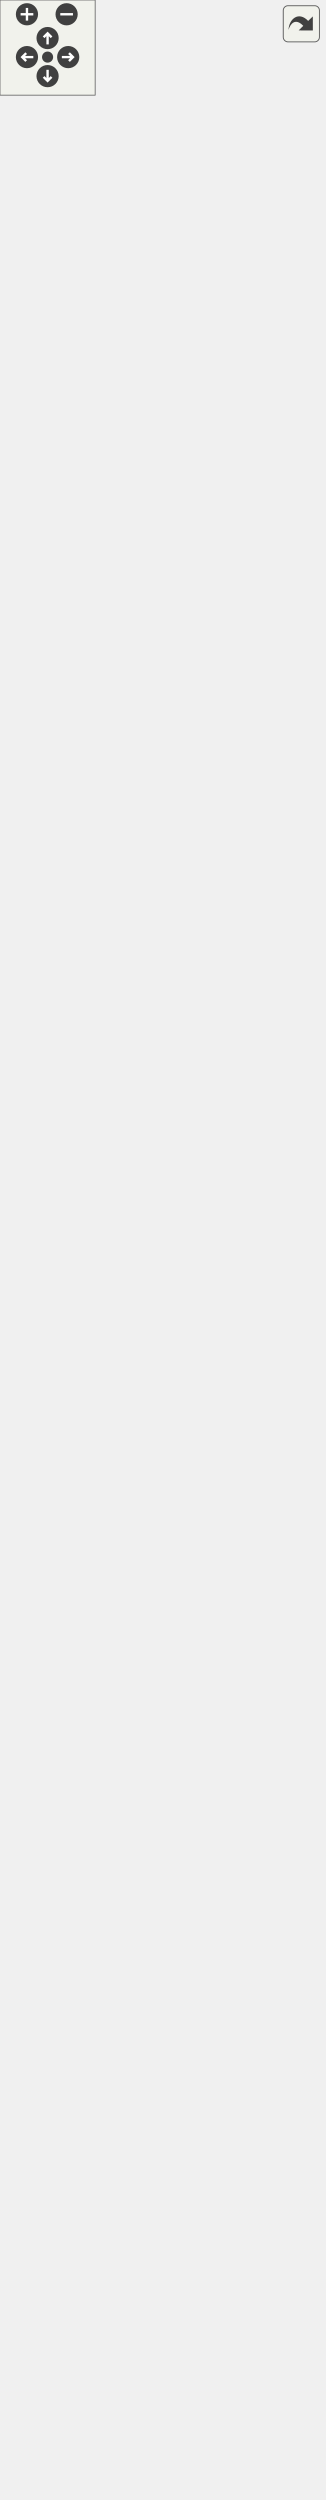
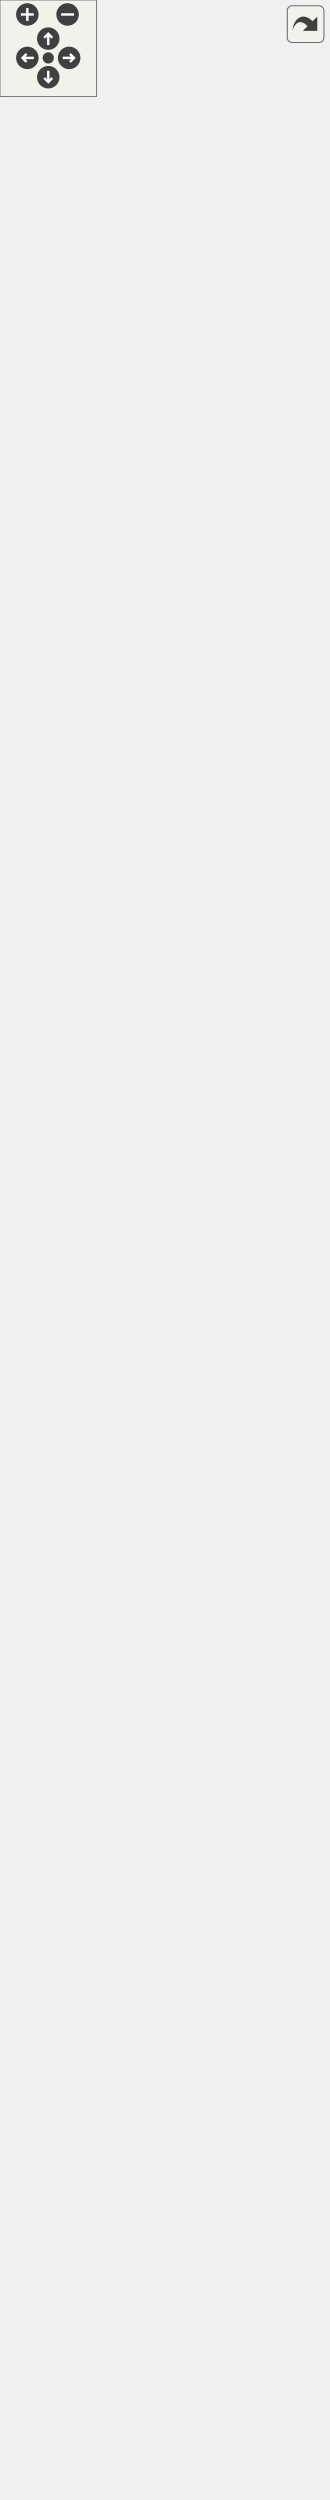
<svg xmlns="http://www.w3.org/2000/svg" xmlns:xlink="http://www.w3.org/1999/xlink" id="main" version="1.1" xml:space="preserve">
  <style type="text/css">
.edge:hover path { stroke: red; }
.edge:hover polygon { stroke: red; fill: red; }
</style>
  <defs>
    <circle id="rim" cx="0" cy="0" r="7" />
    <circle id="rim2" cx="0" cy="0" r="3.5" />
    <g id="zoomPlus">
      <use xlink:href="#rim" fill="#404040">
        <set attributeName="fill" to="#808080" begin="zoomplus.mouseover" end="zoomplus.mouseout" />
      </use>
      <path d="M-4,0h8M0,-4v8" fill="none" stroke="white" stroke-width="1.5" pointer-events="none" />
    </g>
    <g id="zoomMin">
      <use xlink:href="#rim" fill="#404040">
        <set attributeName="fill" to="#808080" begin="zoomminus.mouseover" end="zoomminus.mouseout" />
      </use>
      <path d="M-4,0h8" fill="none" stroke="white" stroke-width="1.5" pointer-events="none" />
    </g>
    <g id="dirArrow">
      <path fill="none" stroke="white" stroke-width="1.5" d="M0,-3.0v7 M-2.5,-0.5L0,-3.0L2.5,-0.5" />
    </g>
    <g id="resetDef">
      <use xlink:href="#rim2" fill="#404040">
        <set attributeName="fill" to="#808080" begin="reset.mouseover" end="reset.mouseout" />
      </use>
    </g>
  </defs>
  <svg id="graph" class="graph">
    <g id="viewport">
      <g id="node1" class="node">
        <g id="a_node1">
          <a xlink:title=" ">
-             <polygon fill="#bfbfbf" stroke="black" points="9.5,-0.5 9.5,-563.5 194.5,-563.5 194.5,-0.5 9.5,-0.5" />
-             <text text-anchor="start" x="17.5" y="-551.5" font-family="Helvetica,sans-Serif" font-size="10.00">Kratos::MPMBoundaryRotation</text>
-             <text text-anchor="start" x="17.5" y="-540.5" font-family="Helvetica,sans-Serif" font-size="10.00">Utility&lt; TLocalMatrixType,</text>
-             <text text-anchor="middle" x="102" y="-529.5" font-family="Helvetica,sans-Serif" font-size="10.00"> TLocalVectorType &gt;</text>
-             <polyline fill="none" stroke="black" points="9.5,-522.5 194.5,-522.5 " />
-             <text text-anchor="middle" x="102" y="-510.5" font-family="Helvetica,sans-Serif" font-size="10.00"> </text>
-             <polyline fill="none" stroke="black" points="9.5,-503.5 194.5,-503.5 " />
-             <text text-anchor="start" x="17.5" y="-491.5" font-family="Helvetica,sans-Serif" font-size="10.00">+ MPMBoundaryRotationUtility()</text>
-             <text text-anchor="start" x="17.5" y="-480.5" font-family="Helvetica,sans-Serif" font-size="10.00">+ ~MPMBoundaryRotationUtility()</text>
-             <text text-anchor="start" x="17.5" y="-469.5" font-family="Helvetica,sans-Serif" font-size="10.00">+ operator=()</text>
-             <text text-anchor="start" x="17.5" y="-458.5" font-family="Helvetica,sans-Serif" font-size="10.00">+ Rotate()</text>
-             <text text-anchor="start" x="17.5" y="-447.5" font-family="Helvetica,sans-Serif" font-size="10.00">+ RotateRHS()</text>
-             <text text-anchor="start" x="17.5" y="-436.5" font-family="Helvetica,sans-Serif" font-size="10.00">+ ApplySlipCondition()</text>
-             <text text-anchor="start" x="17.5" y="-425.5" font-family="Helvetica,sans-Serif" font-size="10.00">+ ApplySlipCondition()</text>
-             <text text-anchor="start" x="17.5" y="-414.5" font-family="Helvetica,sans-Serif" font-size="10.00">+ ElementApplySlipCondition()</text>
-             <text text-anchor="start" x="17.5" y="-403.5" font-family="Helvetica,sans-Serif" font-size="10.00">+ ElementApplySlipCondition()</text>
-             <text text-anchor="start" x="17.5" y="-392.5" font-family="Helvetica,sans-Serif" font-size="10.00">+ ConditionApplySlipCondition()</text>
-             <text text-anchor="start" x="17.5" y="-381.5" font-family="Helvetica,sans-Serif" font-size="10.00">+ ConditionApplySlipCondition()</text>
-             <text text-anchor="start" x="17.5" y="-370.5" font-family="Helvetica,sans-Serif" font-size="10.00">+ IsPenalty()</text>
-             <text text-anchor="start" x="17.5" y="-359.5" font-family="Helvetica,sans-Serif" font-size="10.00">+ RotateDisplacements()</text>
-             <text text-anchor="start" x="17.5" y="-348.5" font-family="Helvetica,sans-Serif" font-size="10.00">+ RotateVelocities()</text>
-             <text text-anchor="start" x="17.5" y="-337.5" font-family="Helvetica,sans-Serif" font-size="10.00">+ RecoverDisplacements()</text>
-             <text text-anchor="start" x="17.5" y="-326.5" font-family="Helvetica,sans-Serif" font-size="10.00">+ RecoverVelocities()</text>
-             <text text-anchor="start" x="17.5" y="-315.5" font-family="Helvetica,sans-Serif" font-size="10.00">+ CalculateReactionForces()</text>
+             <polygon fill="#bfbfbf" stroke="black" points="9.5,-0.5 9.5,-541.5 194.5,-541.5 194.5,-0.5 9.5,-0.5" />
+             <text text-anchor="start" x="17.5" y="-529.5" font-family="Helvetica,sans-Serif" font-size="10.00">Kratos::MPMBoundaryRotation</text>
+             <text text-anchor="start" x="17.5" y="-518.5" font-family="Helvetica,sans-Serif" font-size="10.00">Utility&lt; TLocalMatrixType,</text>
+             <text text-anchor="middle" x="102" y="-507.5" font-family="Helvetica,sans-Serif" font-size="10.00"> TLocalVectorType &gt;</text>
+             <polyline fill="none" stroke="black" points="9.5,-500.5 194.5,-500.5 " />
+             <text text-anchor="middle" x="102" y="-488.5" font-family="Helvetica,sans-Serif" font-size="10.00"> </text>
+             <polyline fill="none" stroke="black" points="9.5,-481.5 194.5,-481.5 " />
+             <text text-anchor="start" x="17.5" y="-469.5" font-family="Helvetica,sans-Serif" font-size="10.00">+ MPMBoundaryRotationUtility()</text>
+             <text text-anchor="start" x="17.5" y="-458.5" font-family="Helvetica,sans-Serif" font-size="10.00">+ ~MPMBoundaryRotationUtility()</text>
+             <text text-anchor="start" x="17.5" y="-447.5" font-family="Helvetica,sans-Serif" font-size="10.00">+ operator=()</text>
+             <text text-anchor="start" x="17.5" y="-436.5" font-family="Helvetica,sans-Serif" font-size="10.00">+ Rotate()</text>
+             <text text-anchor="start" x="17.5" y="-425.5" font-family="Helvetica,sans-Serif" font-size="10.00">+ RotateRHS()</text>
+             <text text-anchor="start" x="17.5" y="-414.5" font-family="Helvetica,sans-Serif" font-size="10.00">+ ApplySlipCondition()</text>
+             <text text-anchor="start" x="17.5" y="-403.5" font-family="Helvetica,sans-Serif" font-size="10.00">+ ApplySlipCondition()</text>
+             <text text-anchor="start" x="17.5" y="-392.5" font-family="Helvetica,sans-Serif" font-size="10.00">+ ElementApplySlipCondition()</text>
+             <text text-anchor="start" x="17.5" y="-381.5" font-family="Helvetica,sans-Serif" font-size="10.00">+ ElementApplySlipCondition()</text>
+             <text text-anchor="start" x="17.5" y="-370.5" font-family="Helvetica,sans-Serif" font-size="10.00">+ ConditionApplySlipCondition()</text>
+             <text text-anchor="start" x="17.5" y="-359.5" font-family="Helvetica,sans-Serif" font-size="10.00">+ ConditionApplySlipCondition()</text>
+             <text text-anchor="start" x="17.5" y="-348.5" font-family="Helvetica,sans-Serif" font-size="10.00">+ IsPenalty()</text>
+             <text text-anchor="start" x="17.5" y="-337.5" font-family="Helvetica,sans-Serif" font-size="10.00">+ IsPenalty()</text>
+             <text text-anchor="start" x="17.5" y="-326.5" font-family="Helvetica,sans-Serif" font-size="10.00">and 7 more...</text>
+             <text text-anchor="start" x="17.5" y="-315.5" font-family="Helvetica,sans-Serif" font-size="10.00">+ GetSlidingState()</text>
            <text text-anchor="start" x="17.5" y="-304.5" font-family="Helvetica,sans-Serif" font-size="10.00">+ Info()</text>
            <text text-anchor="start" x="17.5" y="-293.5" font-family="Helvetica,sans-Serif" font-size="10.00">+ PrintInfo()</text>
            <text text-anchor="start" x="17.5" y="-282.5" font-family="Helvetica,sans-Serif" font-size="10.00">+ PrintData()</text>
            <text text-anchor="start" x="17.5" y="-271.5" font-family="Helvetica,sans-Serif" font-size="10.00">* NodeType</text>
            <text text-anchor="start" x="17.5" y="-260.5" font-family="Helvetica,sans-Serif" font-size="10.00">* GeometryType</text>
            <text text-anchor="start" x="17.5" y="-249.5" font-family="Helvetica,sans-Serif" font-size="10.00">* KRATOS_CLASS_POINTER</text>
            <text text-anchor="start" x="17.5" y="-238.5" font-family="Helvetica,sans-Serif" font-size="10.00">_DEFINITION()</text>
-             <text text-anchor="start" x="17.5" y="-227.5" font-family="Helvetica,sans-Serif" font-size="10.00">* mrFlagVariable</text>
-             <text text-anchor="start" x="17.5" y="-216.5" font-family="Helvetica,sans-Serif" font-size="10.00">* MPMBoundaryRotationUtility()</text>
-             <text text-anchor="start" x="17.5" y="-205.5" font-family="Helvetica,sans-Serif" font-size="10.00">* ~MPMBoundaryRotationUtility()</text>
-             <text text-anchor="start" x="17.5" y="-194.5" font-family="Helvetica,sans-Serif" font-size="10.00">* operator=()</text>
-             <text text-anchor="start" x="17.5" y="-183.5" font-family="Helvetica,sans-Serif" font-size="10.00">* Rotate()</text>
-             <text text-anchor="start" x="17.5" y="-172.5" font-family="Helvetica,sans-Serif" font-size="10.00">* RotateRHS()</text>
-             <text text-anchor="start" x="17.5" y="-161.5" font-family="Helvetica,sans-Serif" font-size="10.00">* ApplySlipCondition()</text>
-             <text text-anchor="start" x="17.5" y="-150.5" font-family="Helvetica,sans-Serif" font-size="10.00">* ApplySlipCondition()</text>
-             <text text-anchor="start" x="17.5" y="-139.5" font-family="Helvetica,sans-Serif" font-size="10.00">* ElementApplySlipCondition()</text>
-             <text text-anchor="start" x="17.5" y="-128.5" font-family="Helvetica,sans-Serif" font-size="10.00">* ElementApplySlipCondition()</text>
-             <text text-anchor="start" x="17.5" y="-117.5" font-family="Helvetica,sans-Serif" font-size="10.00">* ConditionApplySlipCondition()</text>
-             <text text-anchor="start" x="17.5" y="-106.5" font-family="Helvetica,sans-Serif" font-size="10.00">* ConditionApplySlipCondition()</text>
-             <text text-anchor="start" x="17.5" y="-95.5" font-family="Helvetica,sans-Serif" font-size="10.00">* IsPenalty()</text>
-             <text text-anchor="start" x="17.5" y="-84.5" font-family="Helvetica,sans-Serif" font-size="10.00">* RotateDisplacements()</text>
-             <text text-anchor="start" x="17.5" y="-73.5" font-family="Helvetica,sans-Serif" font-size="10.00">* RotateVelocities()</text>
-             <text text-anchor="start" x="17.5" y="-62.5" font-family="Helvetica,sans-Serif" font-size="10.00">* RecoverDisplacements()</text>
-             <text text-anchor="start" x="17.5" y="-51.5" font-family="Helvetica,sans-Serif" font-size="10.00">* RecoverVelocities()</text>
-             <text text-anchor="start" x="17.5" y="-40.5" font-family="Helvetica,sans-Serif" font-size="10.00">* CalculateReactionForces()</text>
+             <text text-anchor="start" x="17.5" y="-227.5" font-family="Helvetica,sans-Serif" font-size="10.00">* SLIDING</text>
+             <text text-anchor="start" x="17.5" y="-216.5" font-family="Helvetica,sans-Serif" font-size="10.00">* STICK</text>
+             <text text-anchor="start" x="17.5" y="-205.5" font-family="Helvetica,sans-Serif" font-size="10.00">* mrFlagVariable</text>
+             <text text-anchor="start" x="17.5" y="-194.5" font-family="Helvetica,sans-Serif" font-size="10.00">* MPMBoundaryRotationUtility()</text>
+             <text text-anchor="start" x="17.5" y="-183.5" font-family="Helvetica,sans-Serif" font-size="10.00">* ~MPMBoundaryRotationUtility()</text>
+             <text text-anchor="start" x="17.5" y="-172.5" font-family="Helvetica,sans-Serif" font-size="10.00">* operator=()</text>
+             <text text-anchor="start" x="17.5" y="-161.5" font-family="Helvetica,sans-Serif" font-size="10.00">* Rotate()</text>
+             <text text-anchor="start" x="17.5" y="-150.5" font-family="Helvetica,sans-Serif" font-size="10.00">* RotateRHS()</text>
+             <text text-anchor="start" x="17.5" y="-139.5" font-family="Helvetica,sans-Serif" font-size="10.00">* ApplySlipCondition()</text>
+             <text text-anchor="start" x="17.5" y="-128.5" font-family="Helvetica,sans-Serif" font-size="10.00">* ApplySlipCondition()</text>
+             <text text-anchor="start" x="17.5" y="-117.5" font-family="Helvetica,sans-Serif" font-size="10.00">* ElementApplySlipCondition()</text>
+             <text text-anchor="start" x="17.5" y="-106.5" font-family="Helvetica,sans-Serif" font-size="10.00">* ElementApplySlipCondition()</text>
+             <text text-anchor="start" x="17.5" y="-95.5" font-family="Helvetica,sans-Serif" font-size="10.00">* ConditionApplySlipCondition()</text>
+             <text text-anchor="start" x="17.5" y="-84.5" font-family="Helvetica,sans-Serif" font-size="10.00">* ConditionApplySlipCondition()</text>
+             <text text-anchor="start" x="17.5" y="-73.5" font-family="Helvetica,sans-Serif" font-size="10.00">* IsPenalty()</text>
+             <text text-anchor="start" x="17.5" y="-62.5" font-family="Helvetica,sans-Serif" font-size="10.00">* IsPenalty()</text>
+             <text text-anchor="start" x="17.5" y="-51.5" font-family="Helvetica,sans-Serif" font-size="10.00">and 7 more...</text>
+             <text text-anchor="start" x="17.5" y="-40.5" font-family="Helvetica,sans-Serif" font-size="10.00">* GetSlidingState()</text>
            <text text-anchor="start" x="17.5" y="-29.5" font-family="Helvetica,sans-Serif" font-size="10.00">* Info()</text>
            <text text-anchor="start" x="17.5" y="-18.5" font-family="Helvetica,sans-Serif" font-size="10.00">* PrintInfo()</text>
            <text text-anchor="start" x="17.5" y="-7.5" font-family="Helvetica,sans-Serif" font-size="10.00">* PrintData()</text>
          </a>
        </g>
      </g>
      <g id="node2" class="node">
        <g id="a_node2">
          <a xlink:href="../../dd/db2/class_kratos_1_1_coordinate_transformation_utils.html" target="_top" xlink:title=" ">
-             <polygon fill="none" stroke="black" points="0,-600.5 0,-1515.5 204,-1515.5 204,-600.5 0,-600.5" />
-             <text text-anchor="start" x="8" y="-1503.5" font-family="Helvetica,sans-Serif" font-size="10.00">Kratos::CoordinateTransformation</text>
-             <text text-anchor="start" x="8" y="-1492.5" font-family="Helvetica,sans-Serif" font-size="10.00">Utils&lt; TLocalMatrixType, TLocalVector</text>
-             <text text-anchor="middle" x="102" y="-1481.5" font-family="Helvetica,sans-Serif" font-size="10.00">Type, double &gt;</text>
-             <polyline fill="none" stroke="black" points="0,-1474.5 204,-1474.5 " />
-             <text text-anchor="middle" x="102" y="-1462.5" font-family="Helvetica,sans-Serif" font-size="10.00"> </text>
-             <polyline fill="none" stroke="black" points="0,-1455.5 204,-1455.5 " />
-             <text text-anchor="start" x="8" y="-1443.5" font-family="Helvetica,sans-Serif" font-size="10.00">+ CoordinateTransformation</text>
-             <text text-anchor="start" x="8" y="-1432.5" font-family="Helvetica,sans-Serif" font-size="10.00">Utils()</text>
-             <text text-anchor="start" x="8" y="-1421.5" font-family="Helvetica,sans-Serif" font-size="10.00">+ ~CoordinateTransformation</text>
+             <polygon fill="none" stroke="black" points="0,-578.5 0,-1493.5 204,-1493.5 204,-578.5 0,-578.5" />
+             <text text-anchor="start" x="8" y="-1481.5" font-family="Helvetica,sans-Serif" font-size="10.00">Kratos::CoordinateTransformation</text>
+             <text text-anchor="start" x="8" y="-1470.5" font-family="Helvetica,sans-Serif" font-size="10.00">Utils&lt; TLocalMatrixType, TLocalVector</text>
+             <text text-anchor="middle" x="102" y="-1459.5" font-family="Helvetica,sans-Serif" font-size="10.00">Type, double &gt;</text>
+             <polyline fill="none" stroke="black" points="0,-1452.5 204,-1452.5 " />
+             <text text-anchor="middle" x="102" y="-1440.5" font-family="Helvetica,sans-Serif" font-size="10.00"> </text>
+             <polyline fill="none" stroke="black" points="0,-1433.5 204,-1433.5 " />
+             <text text-anchor="start" x="8" y="-1421.5" font-family="Helvetica,sans-Serif" font-size="10.00">+ CoordinateTransformation</text>
            <text text-anchor="start" x="8" y="-1410.5" font-family="Helvetica,sans-Serif" font-size="10.00">Utils()</text>
-             <text text-anchor="start" x="8" y="-1399.5" font-family="Helvetica,sans-Serif" font-size="10.00">+ CalculateRotationOperator</text>
-             <text text-anchor="start" x="8" y="-1388.5" font-family="Helvetica,sans-Serif" font-size="10.00">Pure()</text>
-             <text text-anchor="start" x="8" y="-1377.5" font-family="Helvetica,sans-Serif" font-size="10.00">+ LocalRotationOperatorPure()</text>
-             <text text-anchor="start" x="8" y="-1366.5" font-family="Helvetica,sans-Serif" font-size="10.00">+ LocalRotationOperatorPure()</text>
-             <text text-anchor="start" x="8" y="-1355.5" font-family="Helvetica,sans-Serif" font-size="10.00">+ CalculateRotationOperator</text>
-             <text text-anchor="start" x="8" y="-1344.5" font-family="Helvetica,sans-Serif" font-size="10.00">PureShapeSensitivities()</text>
+             <text text-anchor="start" x="8" y="-1399.5" font-family="Helvetica,sans-Serif" font-size="10.00">+ ~CoordinateTransformation</text>
+             <text text-anchor="start" x="8" y="-1388.5" font-family="Helvetica,sans-Serif" font-size="10.00">Utils()</text>
+             <text text-anchor="start" x="8" y="-1377.5" font-family="Helvetica,sans-Serif" font-size="10.00">+ CalculateRotationOperator</text>
+             <text text-anchor="start" x="8" y="-1366.5" font-family="Helvetica,sans-Serif" font-size="10.00">Pure()</text>
+             <text text-anchor="start" x="8" y="-1355.5" font-family="Helvetica,sans-Serif" font-size="10.00">+ LocalRotationOperatorPure()</text>
+             <text text-anchor="start" x="8" y="-1344.5" font-family="Helvetica,sans-Serif" font-size="10.00">+ LocalRotationOperatorPure()</text>
            <text text-anchor="start" x="8" y="-1333.5" font-family="Helvetica,sans-Serif" font-size="10.00">+ CalculateRotationOperator</text>
            <text text-anchor="start" x="8" y="-1322.5" font-family="Helvetica,sans-Serif" font-size="10.00">PureShapeSensitivities()</text>
            <text text-anchor="start" x="8" y="-1311.5" font-family="Helvetica,sans-Serif" font-size="10.00">+ CalculateRotationOperator</text>
            <text text-anchor="start" x="8" y="-1300.5" font-family="Helvetica,sans-Serif" font-size="10.00">PureShapeSensitivities()</text>
-             <text text-anchor="start" x="8" y="-1289.5" font-family="Helvetica,sans-Serif" font-size="10.00">+ Rotate()</text>
-             <text text-anchor="start" x="8" y="-1278.5" font-family="Helvetica,sans-Serif" font-size="10.00">+ Rotate()</text>
-             <text text-anchor="start" x="8" y="-1267.5" font-family="Helvetica,sans-Serif" font-size="10.00">+ ApplySlipCondition()</text>
-             <text text-anchor="start" x="8" y="-1256.5" font-family="Helvetica,sans-Serif" font-size="10.00">+ ApplySlipCondition()</text>
-             <text text-anchor="start" x="8" y="-1245.5" font-family="Helvetica,sans-Serif" font-size="10.00">+ RotateVelocities()</text>
-             <text text-anchor="start" x="8" y="-1234.5" font-family="Helvetica,sans-Serif" font-size="10.00">+ RecoverVelocities()</text>
-             <text text-anchor="start" x="8" y="-1223.5" font-family="Helvetica,sans-Serif" font-size="10.00">+ Info()</text>
-             <text text-anchor="start" x="8" y="-1212.5" font-family="Helvetica,sans-Serif" font-size="10.00">+ PrintInfo()</text>
-             <text text-anchor="start" x="8" y="-1201.5" font-family="Helvetica,sans-Serif" font-size="10.00">+ PrintData()</text>
-             <text text-anchor="start" x="8" y="-1190.5" font-family="Helvetica,sans-Serif" font-size="10.00"># RotateAux()</text>
-             <text text-anchor="start" x="8" y="-1179.5" font-family="Helvetica,sans-Serif" font-size="10.00"># RotateAuxPure()</text>
-             <text text-anchor="start" x="8" y="-1168.5" font-family="Helvetica,sans-Serif" font-size="10.00"># LocalRotationOperator2D()</text>
-             <text text-anchor="start" x="8" y="-1157.5" font-family="Helvetica,sans-Serif" font-size="10.00"># LocalRotationOperator3D()</text>
-             <text text-anchor="start" x="8" y="-1146.5" font-family="Helvetica,sans-Serif" font-size="10.00"># IsSlip()</text>
-             <text text-anchor="start" x="8" y="-1135.5" font-family="Helvetica,sans-Serif" font-size="10.00"># Normalize()</text>
-             <text text-anchor="start" x="8" y="-1124.5" font-family="Helvetica,sans-Serif" font-size="10.00"># GetDomainSize()</text>
-             <text text-anchor="start" x="8" y="-1113.5" font-family="Helvetica,sans-Serif" font-size="10.00"># GetBlockSize()</text>
-             <text text-anchor="start" x="8" y="-1102.5" font-family="Helvetica,sans-Serif" font-size="10.00">* NodeType</text>
-             <text text-anchor="start" x="8" y="-1091.5" font-family="Helvetica,sans-Serif" font-size="10.00">* GeometryType</text>
-             <text text-anchor="start" x="8" y="-1080.5" font-family="Helvetica,sans-Serif" font-size="10.00">* KRATOS_CLASS_POINTER</text>
-             <text text-anchor="start" x="8" y="-1069.5" font-family="Helvetica,sans-Serif" font-size="10.00">_DEFINITION()</text>
-             <text text-anchor="start" x="8" y="-1058.5" font-family="Helvetica,sans-Serif" font-size="10.00">* mDomainSize</text>
-             <text text-anchor="start" x="8" y="-1047.5" font-family="Helvetica,sans-Serif" font-size="10.00">* mBlockSize</text>
-             <text text-anchor="start" x="8" y="-1036.5" font-family="Helvetica,sans-Serif" font-size="10.00">* mrFlag</text>
-             <text text-anchor="start" x="8" y="-1025.5" font-family="Helvetica,sans-Serif" font-size="10.00">* CoordinateTransformation</text>
-             <text text-anchor="start" x="8" y="-1014.5" font-family="Helvetica,sans-Serif" font-size="10.00">Utils()</text>
-             <text text-anchor="start" x="8" y="-1003.5" font-family="Helvetica,sans-Serif" font-size="10.00">* ~CoordinateTransformation</text>
+             <text text-anchor="start" x="8" y="-1289.5" font-family="Helvetica,sans-Serif" font-size="10.00">+ CalculateRotationOperator</text>
+             <text text-anchor="start" x="8" y="-1278.5" font-family="Helvetica,sans-Serif" font-size="10.00">PureShapeSensitivities()</text>
+             <text text-anchor="start" x="8" y="-1267.5" font-family="Helvetica,sans-Serif" font-size="10.00">+ Rotate()</text>
+             <text text-anchor="start" x="8" y="-1256.5" font-family="Helvetica,sans-Serif" font-size="10.00">+ Rotate()</text>
+             <text text-anchor="start" x="8" y="-1245.5" font-family="Helvetica,sans-Serif" font-size="10.00">+ ApplySlipCondition()</text>
+             <text text-anchor="start" x="8" y="-1234.5" font-family="Helvetica,sans-Serif" font-size="10.00">+ ApplySlipCondition()</text>
+             <text text-anchor="start" x="8" y="-1223.5" font-family="Helvetica,sans-Serif" font-size="10.00">+ RotateVelocities()</text>
+             <text text-anchor="start" x="8" y="-1212.5" font-family="Helvetica,sans-Serif" font-size="10.00">+ RecoverVelocities()</text>
+             <text text-anchor="start" x="8" y="-1201.5" font-family="Helvetica,sans-Serif" font-size="10.00">+ Info()</text>
+             <text text-anchor="start" x="8" y="-1190.5" font-family="Helvetica,sans-Serif" font-size="10.00">+ PrintInfo()</text>
+             <text text-anchor="start" x="8" y="-1179.5" font-family="Helvetica,sans-Serif" font-size="10.00">+ PrintData()</text>
+             <text text-anchor="start" x="8" y="-1168.5" font-family="Helvetica,sans-Serif" font-size="10.00"># RotateAux()</text>
+             <text text-anchor="start" x="8" y="-1157.5" font-family="Helvetica,sans-Serif" font-size="10.00"># RotateAuxPure()</text>
+             <text text-anchor="start" x="8" y="-1146.5" font-family="Helvetica,sans-Serif" font-size="10.00"># LocalRotationOperator2D()</text>
+             <text text-anchor="start" x="8" y="-1135.5" font-family="Helvetica,sans-Serif" font-size="10.00"># LocalRotationOperator3D()</text>
+             <text text-anchor="start" x="8" y="-1124.5" font-family="Helvetica,sans-Serif" font-size="10.00"># IsSlip()</text>
+             <text text-anchor="start" x="8" y="-1113.5" font-family="Helvetica,sans-Serif" font-size="10.00"># Normalize()</text>
+             <text text-anchor="start" x="8" y="-1102.5" font-family="Helvetica,sans-Serif" font-size="10.00"># GetDomainSize()</text>
+             <text text-anchor="start" x="8" y="-1091.5" font-family="Helvetica,sans-Serif" font-size="10.00"># GetBlockSize()</text>
+             <text text-anchor="start" x="8" y="-1080.5" font-family="Helvetica,sans-Serif" font-size="10.00">* NodeType</text>
+             <text text-anchor="start" x="8" y="-1069.5" font-family="Helvetica,sans-Serif" font-size="10.00">* GeometryType</text>
+             <text text-anchor="start" x="8" y="-1058.5" font-family="Helvetica,sans-Serif" font-size="10.00">* KRATOS_CLASS_POINTER</text>
+             <text text-anchor="start" x="8" y="-1047.5" font-family="Helvetica,sans-Serif" font-size="10.00">_DEFINITION()</text>
+             <text text-anchor="start" x="8" y="-1036.5" font-family="Helvetica,sans-Serif" font-size="10.00">* mDomainSize</text>
+             <text text-anchor="start" x="8" y="-1025.5" font-family="Helvetica,sans-Serif" font-size="10.00">* mBlockSize</text>
+             <text text-anchor="start" x="8" y="-1014.5" font-family="Helvetica,sans-Serif" font-size="10.00">* mrFlag</text>
+             <text text-anchor="start" x="8" y="-1003.5" font-family="Helvetica,sans-Serif" font-size="10.00">* CoordinateTransformation</text>
            <text text-anchor="start" x="8" y="-992.5" font-family="Helvetica,sans-Serif" font-size="10.00">Utils()</text>
-             <text text-anchor="start" x="8" y="-981.5" font-family="Helvetica,sans-Serif" font-size="10.00">* CalculateRotationOperator</text>
-             <text text-anchor="start" x="8" y="-970.5" font-family="Helvetica,sans-Serif" font-size="10.00">Pure()</text>
-             <text text-anchor="start" x="8" y="-959.5" font-family="Helvetica,sans-Serif" font-size="10.00">* LocalRotationOperatorPure()</text>
-             <text text-anchor="start" x="8" y="-948.5" font-family="Helvetica,sans-Serif" font-size="10.00">* LocalRotationOperatorPure()</text>
-             <text text-anchor="start" x="8" y="-937.5" font-family="Helvetica,sans-Serif" font-size="10.00">* CalculateRotationOperator</text>
-             <text text-anchor="start" x="8" y="-926.5" font-family="Helvetica,sans-Serif" font-size="10.00">PureShapeSensitivities()</text>
+             <text text-anchor="start" x="8" y="-981.5" font-family="Helvetica,sans-Serif" font-size="10.00">* ~CoordinateTransformation</text>
+             <text text-anchor="start" x="8" y="-970.5" font-family="Helvetica,sans-Serif" font-size="10.00">Utils()</text>
+             <text text-anchor="start" x="8" y="-959.5" font-family="Helvetica,sans-Serif" font-size="10.00">* CalculateRotationOperator</text>
+             <text text-anchor="start" x="8" y="-948.5" font-family="Helvetica,sans-Serif" font-size="10.00">Pure()</text>
+             <text text-anchor="start" x="8" y="-937.5" font-family="Helvetica,sans-Serif" font-size="10.00">* LocalRotationOperatorPure()</text>
+             <text text-anchor="start" x="8" y="-926.5" font-family="Helvetica,sans-Serif" font-size="10.00">* LocalRotationOperatorPure()</text>
            <text text-anchor="start" x="8" y="-915.5" font-family="Helvetica,sans-Serif" font-size="10.00">* CalculateRotationOperator</text>
            <text text-anchor="start" x="8" y="-904.5" font-family="Helvetica,sans-Serif" font-size="10.00">PureShapeSensitivities()</text>
            <text text-anchor="start" x="8" y="-893.5" font-family="Helvetica,sans-Serif" font-size="10.00">* CalculateRotationOperator</text>
            <text text-anchor="start" x="8" y="-882.5" font-family="Helvetica,sans-Serif" font-size="10.00">PureShapeSensitivities()</text>
-             <text text-anchor="start" x="8" y="-871.5" font-family="Helvetica,sans-Serif" font-size="10.00">* Rotate()</text>
-             <text text-anchor="start" x="8" y="-860.5" font-family="Helvetica,sans-Serif" font-size="10.00">* Rotate()</text>
-             <text text-anchor="start" x="8" y="-849.5" font-family="Helvetica,sans-Serif" font-size="10.00">* ApplySlipCondition()</text>
-             <text text-anchor="start" x="8" y="-838.5" font-family="Helvetica,sans-Serif" font-size="10.00">* ApplySlipCondition()</text>
-             <text text-anchor="start" x="8" y="-827.5" font-family="Helvetica,sans-Serif" font-size="10.00">* RotateVelocities()</text>
-             <text text-anchor="start" x="8" y="-816.5" font-family="Helvetica,sans-Serif" font-size="10.00">* RecoverVelocities()</text>
-             <text text-anchor="start" x="8" y="-805.5" font-family="Helvetica,sans-Serif" font-size="10.00">* Info()</text>
-             <text text-anchor="start" x="8" y="-794.5" font-family="Helvetica,sans-Serif" font-size="10.00">* PrintInfo()</text>
-             <text text-anchor="start" x="8" y="-783.5" font-family="Helvetica,sans-Serif" font-size="10.00">* PrintData()</text>
-             <text text-anchor="start" x="8" y="-772.5" font-family="Helvetica,sans-Serif" font-size="10.00">* CoordinateTransformation</text>
-             <text text-anchor="start" x="8" y="-761.5" font-family="Helvetica,sans-Serif" font-size="10.00">Utils()</text>
-             <text text-anchor="start" x="8" y="-750.5" font-family="Helvetica,sans-Serif" font-size="10.00">* operator=()</text>
-             <text text-anchor="start" x="8" y="-739.5" font-family="Helvetica,sans-Serif" font-size="10.00">* Dot()</text>
-             <text text-anchor="start" x="8" y="-728.5" font-family="Helvetica,sans-Serif" font-size="10.00">* VectorNormDerivative()</text>
-             <text text-anchor="start" x="8" y="-717.5" font-family="Helvetica,sans-Serif" font-size="10.00">* UnitVectorDerivative()</text>
-             <text text-anchor="start" x="8" y="-706.5" font-family="Helvetica,sans-Serif" font-size="10.00">* ReadBlockMatrix()</text>
-             <text text-anchor="start" x="8" y="-695.5" font-family="Helvetica,sans-Serif" font-size="10.00">* WriteBlockMatrix()</text>
-             <text text-anchor="start" x="8" y="-684.5" font-family="Helvetica,sans-Serif" font-size="10.00">* RotateAux()</text>
-             <text text-anchor="start" x="8" y="-673.5" font-family="Helvetica,sans-Serif" font-size="10.00">* RotateAuxPure()</text>
-             <text text-anchor="start" x="8" y="-662.5" font-family="Helvetica,sans-Serif" font-size="10.00">* LocalRotationOperator2D()</text>
-             <text text-anchor="start" x="8" y="-651.5" font-family="Helvetica,sans-Serif" font-size="10.00">* LocalRotationOperator3D()</text>
-             <text text-anchor="start" x="8" y="-640.5" font-family="Helvetica,sans-Serif" font-size="10.00">* IsSlip()</text>
-             <text text-anchor="start" x="8" y="-629.5" font-family="Helvetica,sans-Serif" font-size="10.00">* Normalize()</text>
-             <text text-anchor="start" x="8" y="-618.5" font-family="Helvetica,sans-Serif" font-size="10.00">* GetDomainSize()</text>
-             <text text-anchor="start" x="8" y="-607.5" font-family="Helvetica,sans-Serif" font-size="10.00">* GetBlockSize()</text>
+             <text text-anchor="start" x="8" y="-871.5" font-family="Helvetica,sans-Serif" font-size="10.00">* CalculateRotationOperator</text>
+             <text text-anchor="start" x="8" y="-860.5" font-family="Helvetica,sans-Serif" font-size="10.00">PureShapeSensitivities()</text>
+             <text text-anchor="start" x="8" y="-849.5" font-family="Helvetica,sans-Serif" font-size="10.00">* Rotate()</text>
+             <text text-anchor="start" x="8" y="-838.5" font-family="Helvetica,sans-Serif" font-size="10.00">* Rotate()</text>
+             <text text-anchor="start" x="8" y="-827.5" font-family="Helvetica,sans-Serif" font-size="10.00">* ApplySlipCondition()</text>
+             <text text-anchor="start" x="8" y="-816.5" font-family="Helvetica,sans-Serif" font-size="10.00">* ApplySlipCondition()</text>
+             <text text-anchor="start" x="8" y="-805.5" font-family="Helvetica,sans-Serif" font-size="10.00">* RotateVelocities()</text>
+             <text text-anchor="start" x="8" y="-794.5" font-family="Helvetica,sans-Serif" font-size="10.00">* RecoverVelocities()</text>
+             <text text-anchor="start" x="8" y="-783.5" font-family="Helvetica,sans-Serif" font-size="10.00">* Info()</text>
+             <text text-anchor="start" x="8" y="-772.5" font-family="Helvetica,sans-Serif" font-size="10.00">* PrintInfo()</text>
+             <text text-anchor="start" x="8" y="-761.5" font-family="Helvetica,sans-Serif" font-size="10.00">* PrintData()</text>
+             <text text-anchor="start" x="8" y="-750.5" font-family="Helvetica,sans-Serif" font-size="10.00">* CoordinateTransformation</text>
+             <text text-anchor="start" x="8" y="-739.5" font-family="Helvetica,sans-Serif" font-size="10.00">Utils()</text>
+             <text text-anchor="start" x="8" y="-728.5" font-family="Helvetica,sans-Serif" font-size="10.00">* operator=()</text>
+             <text text-anchor="start" x="8" y="-717.5" font-family="Helvetica,sans-Serif" font-size="10.00">* Dot()</text>
+             <text text-anchor="start" x="8" y="-706.5" font-family="Helvetica,sans-Serif" font-size="10.00">* VectorNormDerivative()</text>
+             <text text-anchor="start" x="8" y="-695.5" font-family="Helvetica,sans-Serif" font-size="10.00">* UnitVectorDerivative()</text>
+             <text text-anchor="start" x="8" y="-684.5" font-family="Helvetica,sans-Serif" font-size="10.00">* ReadBlockMatrix()</text>
+             <text text-anchor="start" x="8" y="-673.5" font-family="Helvetica,sans-Serif" font-size="10.00">* WriteBlockMatrix()</text>
+             <text text-anchor="start" x="8" y="-662.5" font-family="Helvetica,sans-Serif" font-size="10.00">* RotateAux()</text>
+             <text text-anchor="start" x="8" y="-651.5" font-family="Helvetica,sans-Serif" font-size="10.00">* RotateAuxPure()</text>
+             <text text-anchor="start" x="8" y="-640.5" font-family="Helvetica,sans-Serif" font-size="10.00">* LocalRotationOperator2D()</text>
+             <text text-anchor="start" x="8" y="-629.5" font-family="Helvetica,sans-Serif" font-size="10.00">* LocalRotationOperator3D()</text>
+             <text text-anchor="start" x="8" y="-618.5" font-family="Helvetica,sans-Serif" font-size="10.00">* IsSlip()</text>
+             <text text-anchor="start" x="8" y="-607.5" font-family="Helvetica,sans-Serif" font-size="10.00">* Normalize()</text>
+             <text text-anchor="start" x="8" y="-596.5" font-family="Helvetica,sans-Serif" font-size="10.00">* GetDomainSize()</text>
+             <text text-anchor="start" x="8" y="-585.5" font-family="Helvetica,sans-Serif" font-size="10.00">* GetBlockSize()</text>
          </a>
        </g>
      </g>
      <g id="edge1" class="edge">
-         <path fill="none" stroke="midnightblue" d="M102,-590.28C102,-581.39 102,-572.57 102,-563.82" />
-         <polygon fill="none" stroke="midnightblue" points="98.5,-590.33 102,-600.33 105.5,-590.33 98.5,-590.33" />
+         <path fill="none" stroke="midnightblue" d="M102,-568.35C102,-559.39 102,-550.5 102,-541.69" />
+         <polygon fill="none" stroke="midnightblue" points="98.5,-568.49 102,-578.49 105.5,-568.49 98.5,-568.49" />
      </g>
    </g>
  </svg>
  <g id="navigator" transform="translate(0 0)" fill="#404254">
    <rect fill="#f2f5e9" fill-opacity="0.5" stroke="#606060" stroke-width=".5" x="0" y="0" width="60" height="60" />
    <use id="zoomplus" xlink:href="#zoomPlus" x="17" y="9" />
    <use id="zoomminus" xlink:href="#zoomMin" x="42" y="9" />
    <use id="reset" xlink:href="#resetDef" x="30" y="36" />
    <g id="arrowUp" xlink:href="#dirArrow" transform="translate(30 24)">
      <use xlink:href="#rim" fill="#404040">
        <set attributeName="fill" to="#808080" begin="arrowUp.mouseover" end="arrowUp.mouseout" />
      </use>
      <path fill="none" stroke="white" stroke-width="1.5" d="M0,-3.0v7 M-2.5,-0.5L0,-3.0L2.5,-0.5" />
    </g>
    <g id="arrowRight" xlink:href="#dirArrow" transform="rotate(90) translate(36 -43)">
      <use xlink:href="#rim" fill="#404040">
        <set attributeName="fill" to="#808080" begin="arrowRight.mouseover" end="arrowRight.mouseout" />
      </use>
      <path fill="none" stroke="white" stroke-width="1.5" d="M0,-3.0v7 M-2.5,-0.5L0,-3.0L2.5,-0.5" />
    </g>
    <g id="arrowDown" xlink:href="#dirArrow" transform="rotate(180) translate(-30 -48)">
      <use xlink:href="#rim" fill="#404040">
        <set attributeName="fill" to="#808080" begin="arrowDown.mouseover" end="arrowDown.mouseout" />
      </use>
      <path fill="none" stroke="white" stroke-width="1.5" d="M0,-3.0v7 M-2.5,-0.5L0,-3.0L2.5,-0.5" />
    </g>
    <g id="arrowLeft" xlink:href="#dirArrow" transform="rotate(270) translate(-36 17)">
      <use xlink:href="#rim" fill="#404040">
        <set attributeName="fill" to="#808080" begin="arrowLeft.mouseover" end="arrowLeft.mouseout" />
      </use>
      <path fill="none" stroke="white" stroke-width="1.5" d="M0,-3.0v7 M-2.5,-0.5L0,-3.0L2.5,-0.5" />
    </g>
  </g>
  <svg viewBox="0 0 15 15" width="100%" height="30px" preserveAspectRatio="xMaxYMin meet">
    <g id="arrow_out" transform="scale(0.3 0.3)">
      <a xlink:href="class_kratos_1_1_m_p_m_boundary_rotation_utility__coll__graph_org.svg" target="_base">
        <rect id="button" ry="5" rx="5" y="6" x="6" height="38" width="38" fill="#f2f5e9" fill-opacity="0.5" stroke="#606060" stroke-width="1.0" />
        <path id="arrow" d="M 11.5,31.437 C 11.94,20.098 22.043,11.323 32.159,21.979 L 37.069,17.246 C 37.069,17.246 37.088,32 37.088,32 L 22.16,31.978 C 22.16,31.978 26.998,27.14 26.998,27.14 C 18.529,18.264 13.292,25.23 11.5,31.437 z" style="fill:#404040;" />
      </a>
    </g>
  </svg>
</svg>
